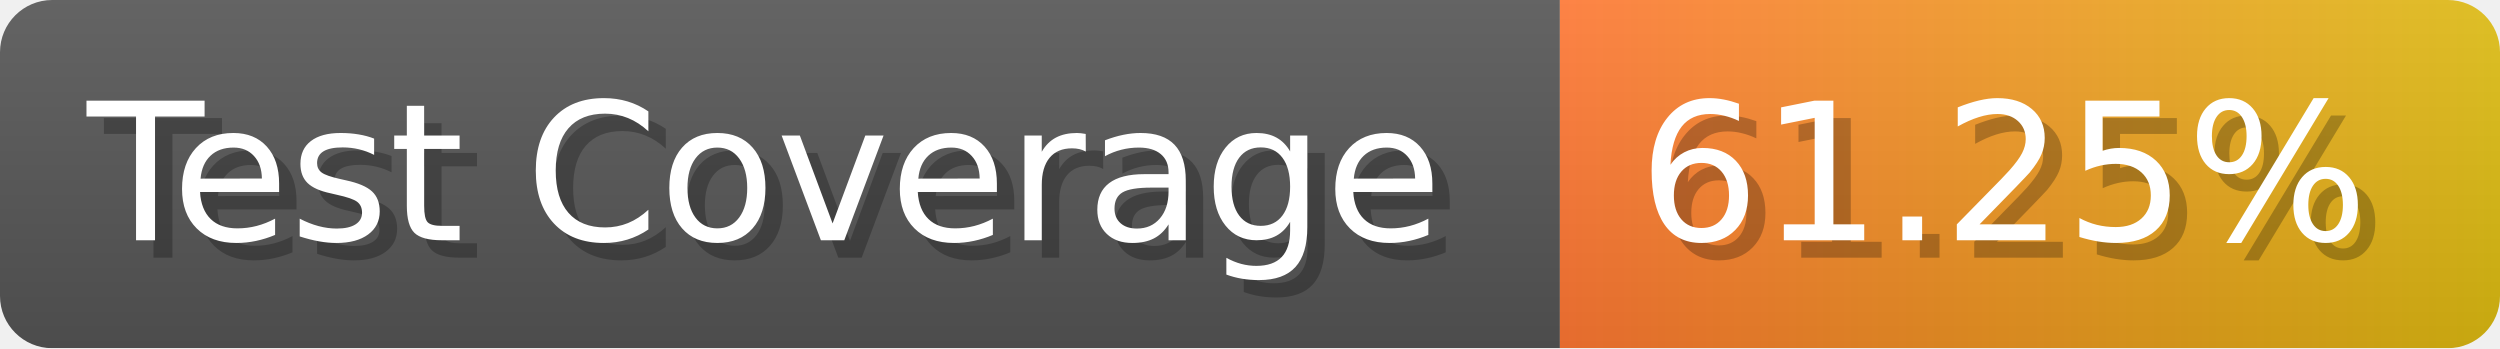
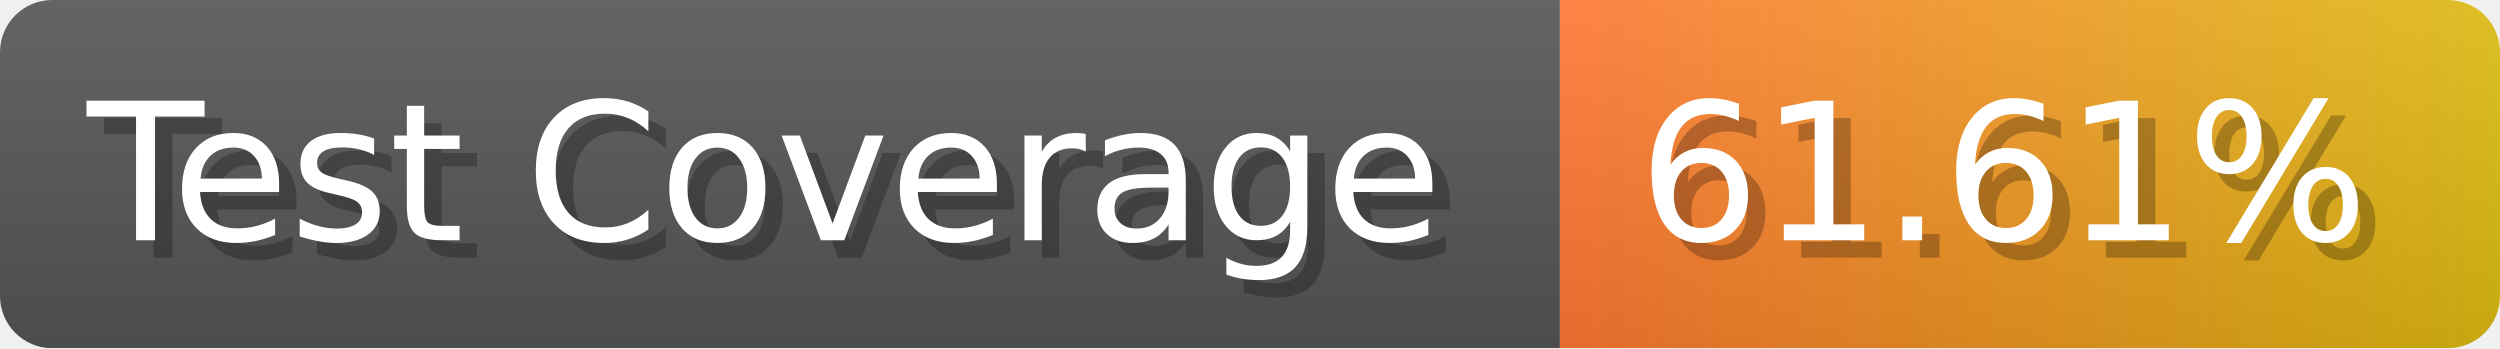
- <svg xmlns="http://www.w3.org/2000/svg" width="143.6" height="20" viewBox="0 0 1436 200" role="img" aria-label="Test Coverage: 61.25%">
+ <svg xmlns="http://www.w3.org/2000/svg" width="143.6" height="20" viewBox="0 0 1436 200" role="img" aria-label="Test Coverage: 61.61%">
  <linearGradient id="a" x2="0" y2="100%">
    <stop offset="0" stop-opacity=".1" stop-color="#EEE" />
    <stop offset="1" stop-opacity=".1" />
  </linearGradient>
  <mask id="m">
    <rect width="1436" height="200" rx="30" fill="#FFF" />
  </mask>
  <g mask="url(#m)">
    <rect width="896" height="200" fill="#555" />
    <rect width="540" height="200" fill="url(#x)" x="896" />
    <rect width="1436" height="200" fill="url(#a)" />
  </g>
  <g aria-hidden="true" fill="#fff" text-anchor="start" font-family="Verdana,DejaVu Sans,sans-serif" font-size="110">
    <text x="60" y="148" textLength="796" fill="#000" opacity="0.25">Test Coverage</text>
    <text x="50" y="138" textLength="796">Test Coverage</text>
-     <text x="951" y="148" textLength="440" fill="#000" opacity="0.25">61.25%</text>
-     <text x="941" y="138" textLength="440">61.25%</text>
+     <text x="951" y="148" textLength="440" fill="#000" opacity="0.25">61.61%</text>
+     <text x="941" y="138" textLength="440">61.61%</text>
  </g>
  <linearGradient id="x" x1="0%" y1="0%" x2="100%" y2="0%">
    <stop offset="0%" style="stop-color:#F73" />
    <stop offset="100%" style="stop-color:#DB1" />
  </linearGradient>
</svg>
